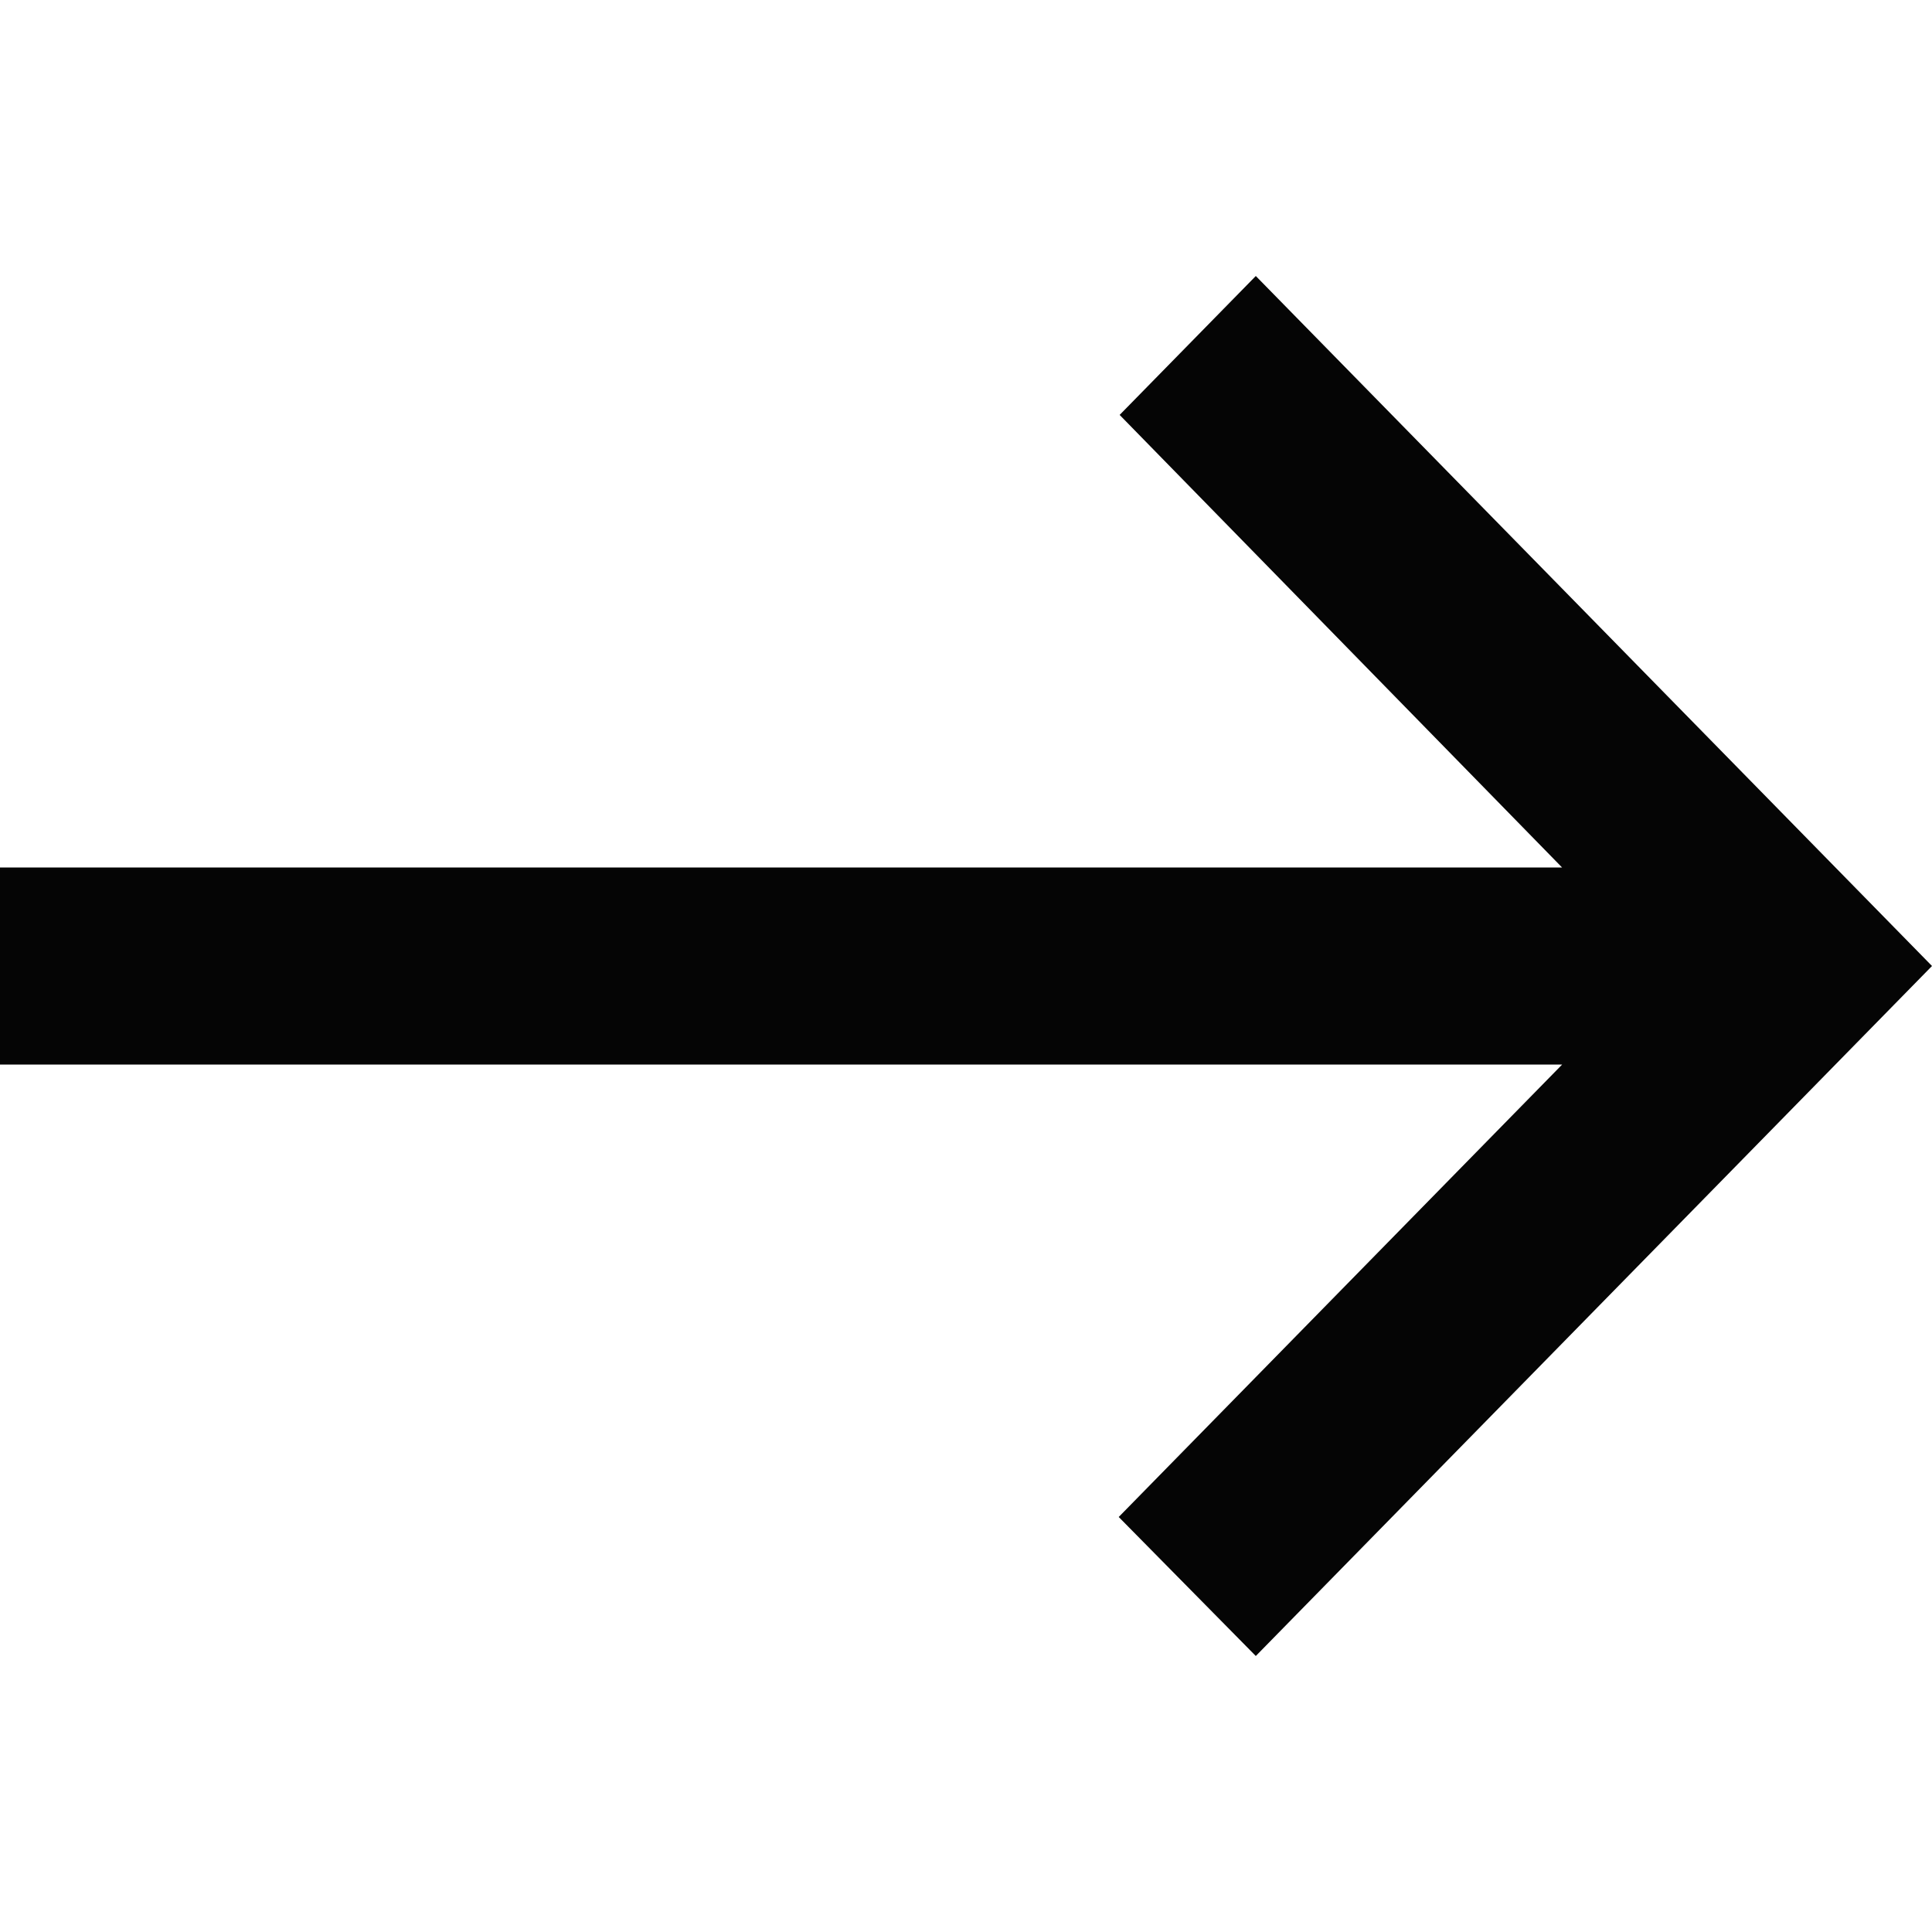
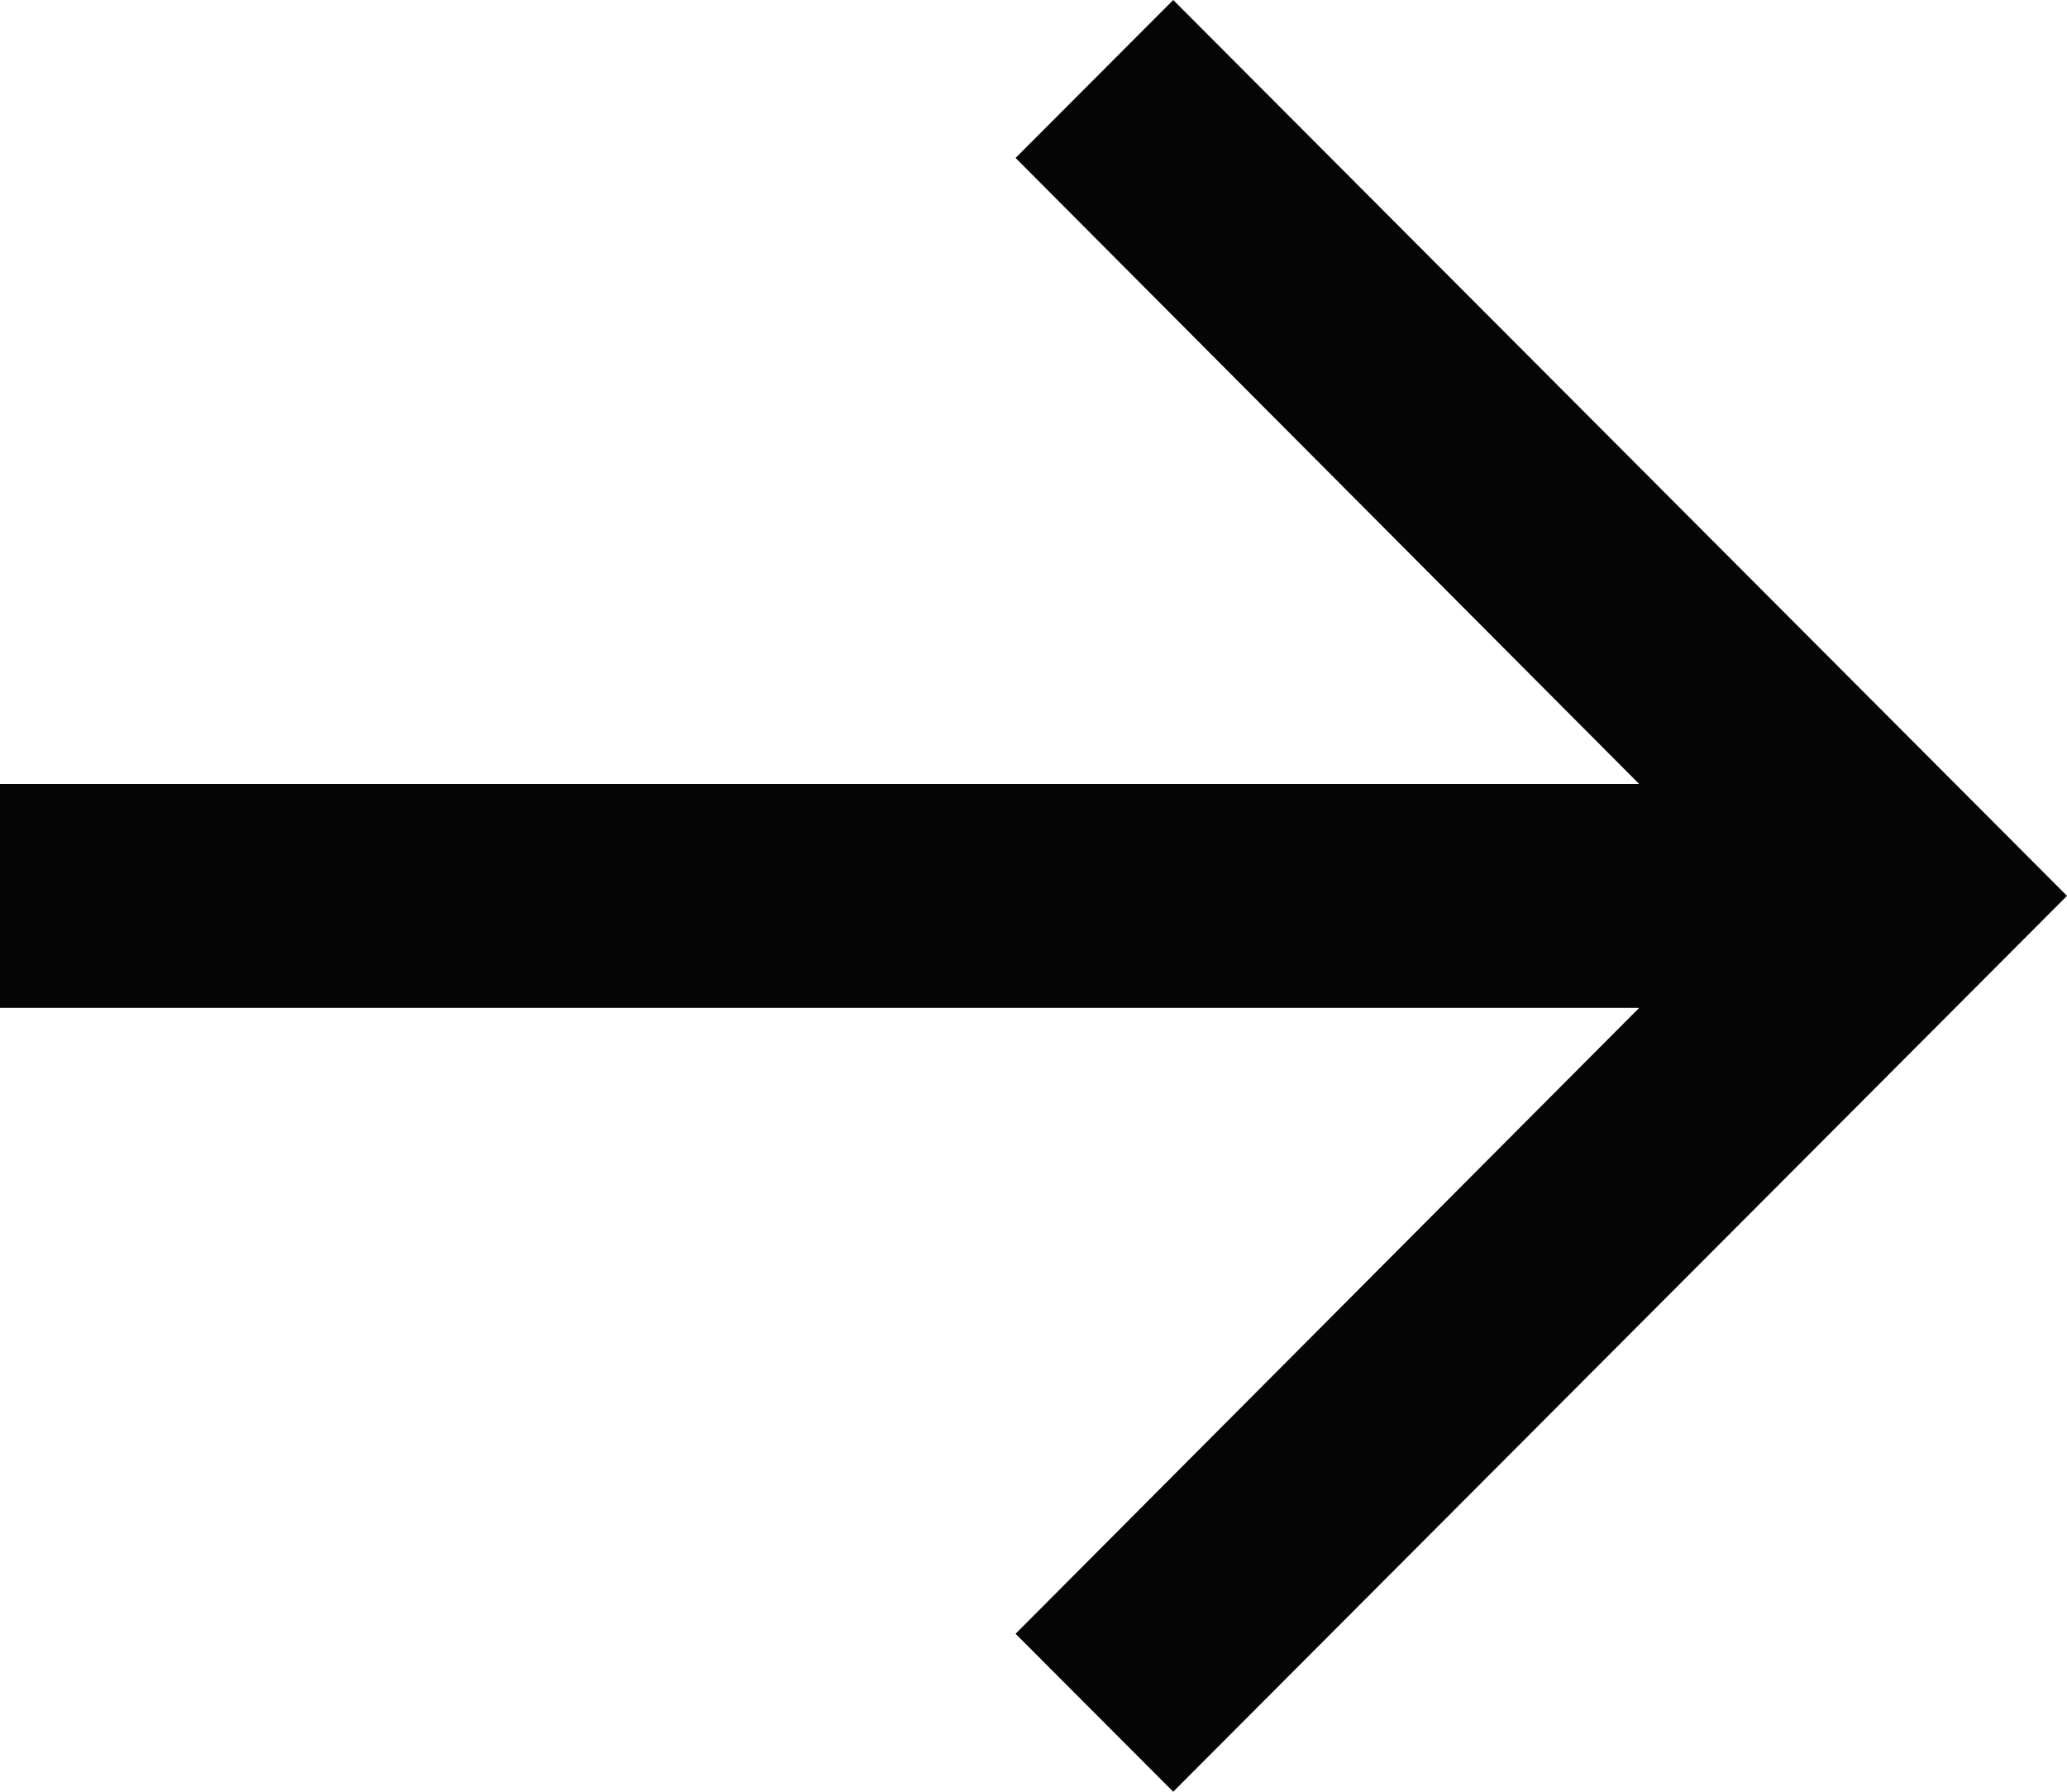
- <svg xmlns="http://www.w3.org/2000/svg" width="21" height="21" fill="none">
-   <path d="m13.65 3-1.48 1.51 4.809 4.919H0v2.142H16.98l-4.82 4.918L13.65 18 21 10.5 13.65 3Z" fill="#050505" />
+ <svg xmlns="http://www.w3.org/2000/svg" width="15" height="13" fill="none">
+   <path d="M8.514 0 7.37 1.146l4.525 4.542H0v1.625h11.895L7.37 11.854 8.514 13 15 6.5 8.514 0Z" fill="#050505" />
</svg>
